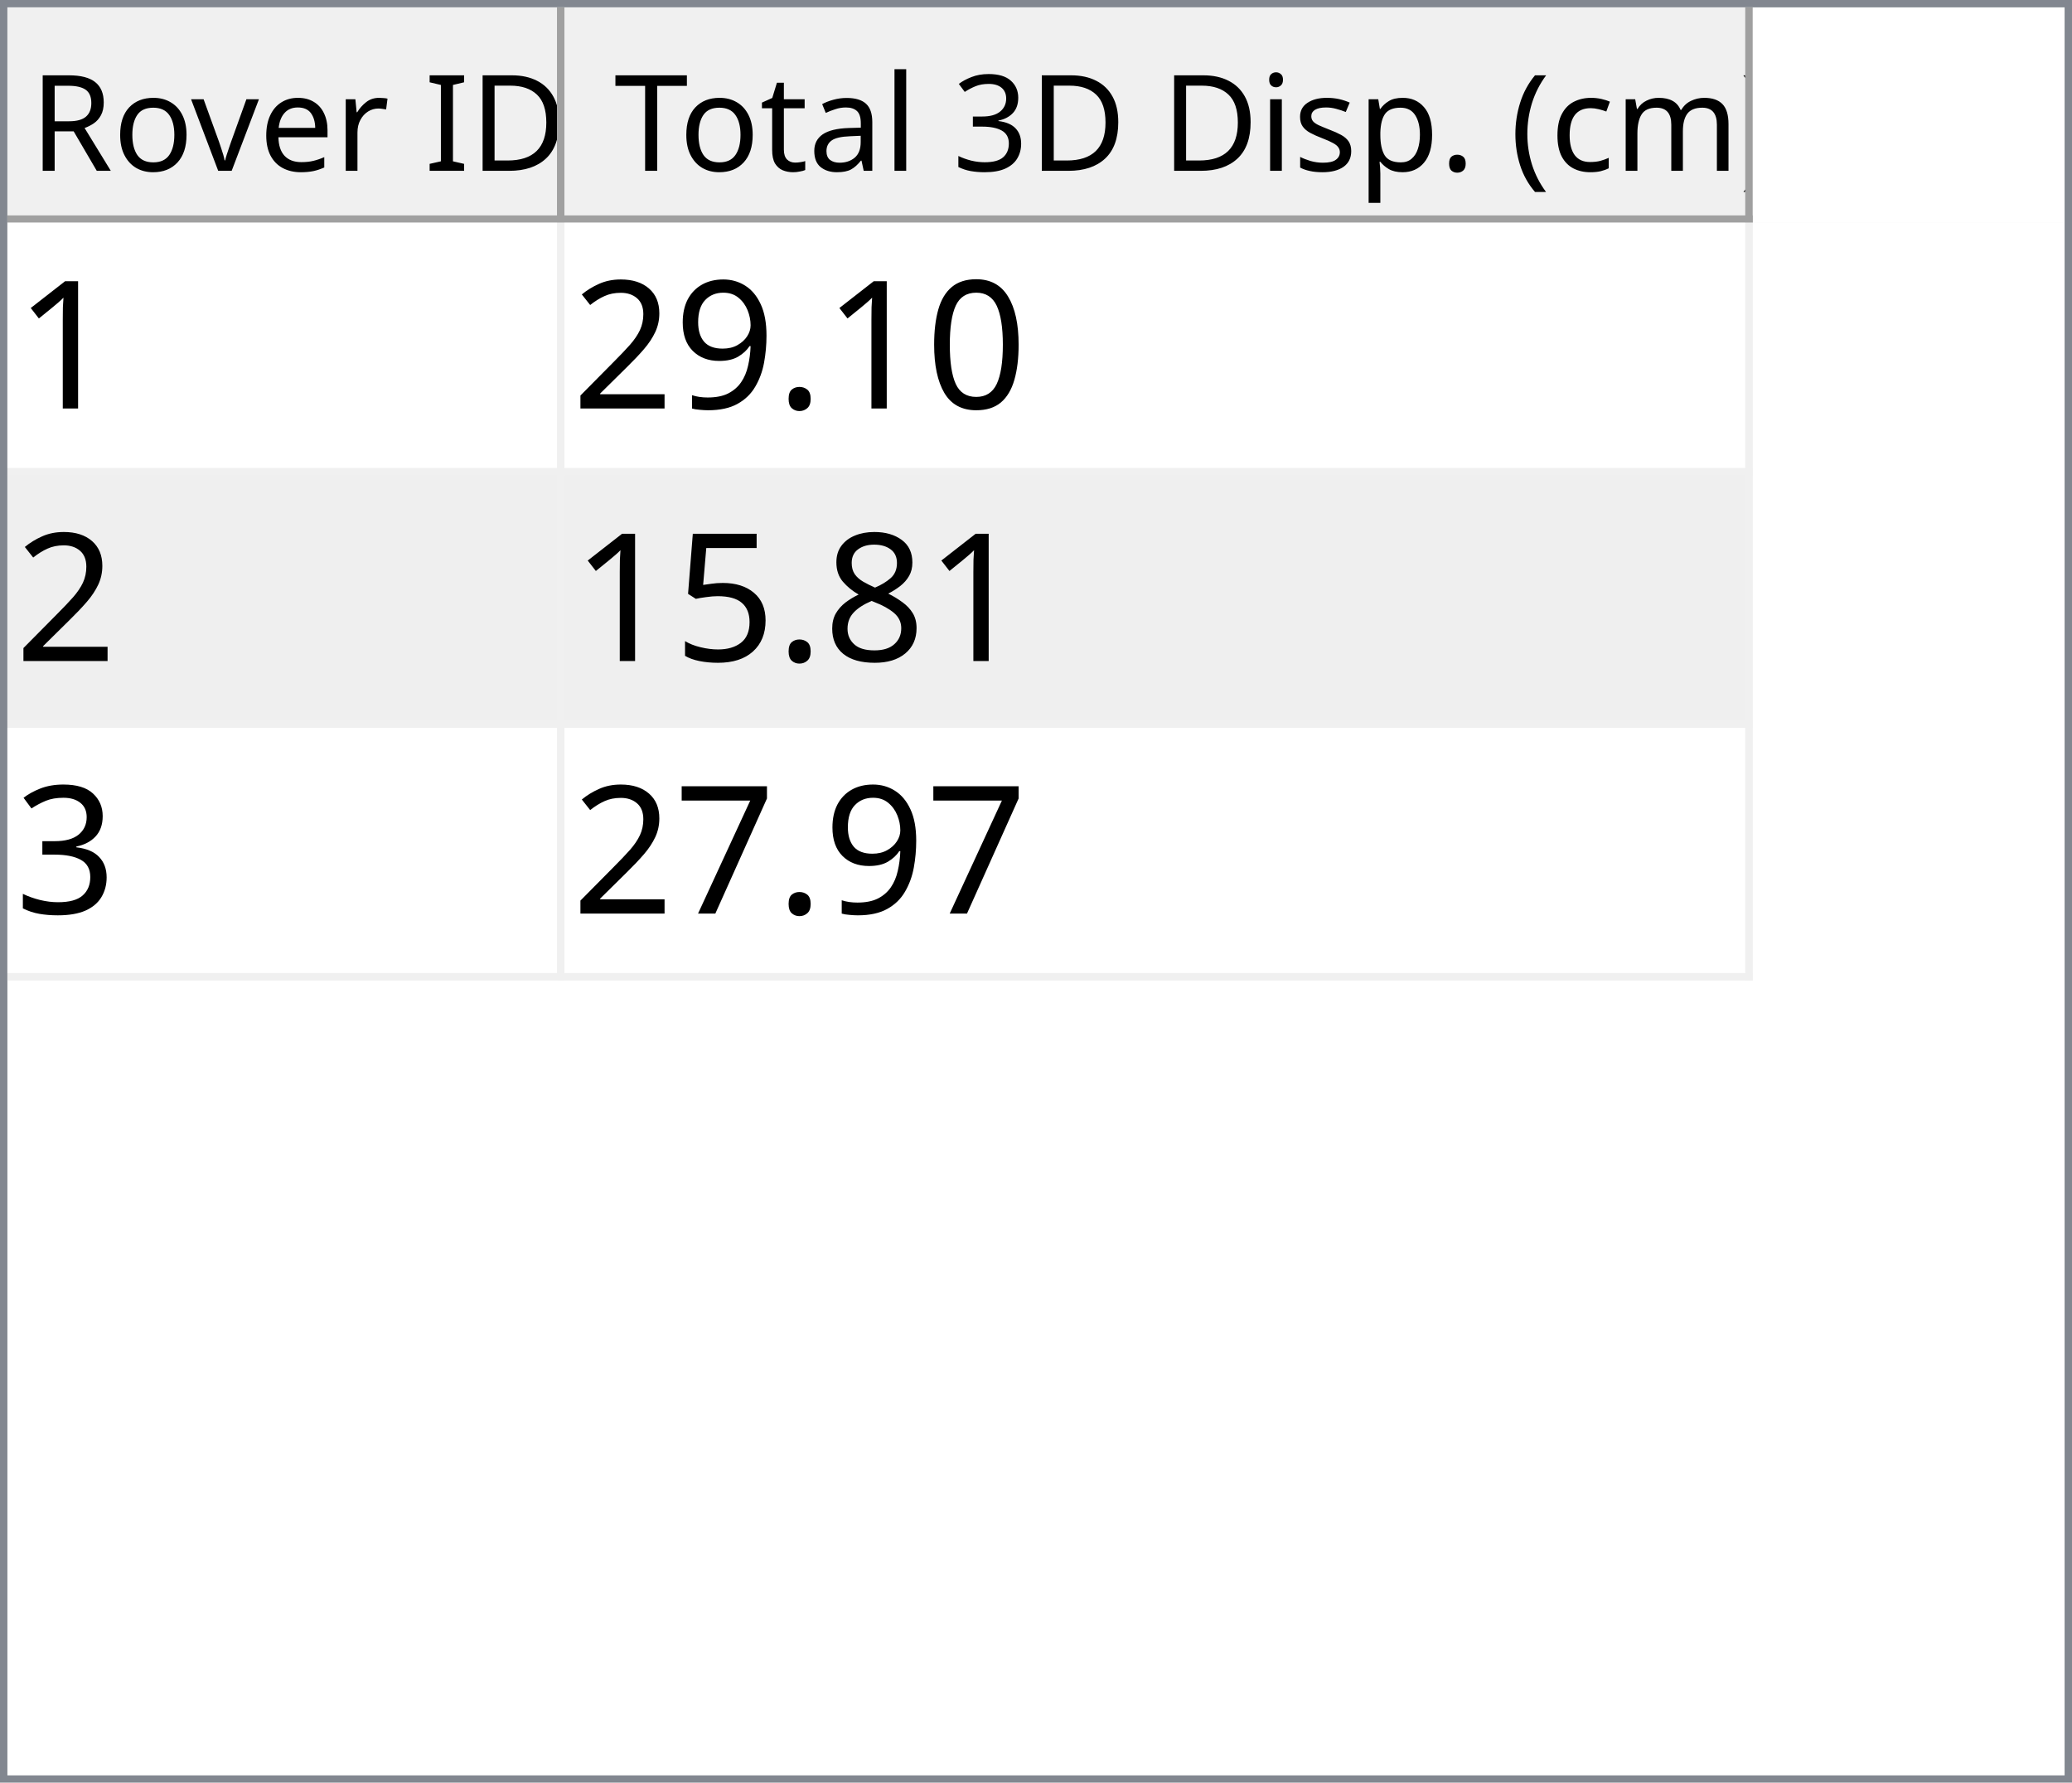
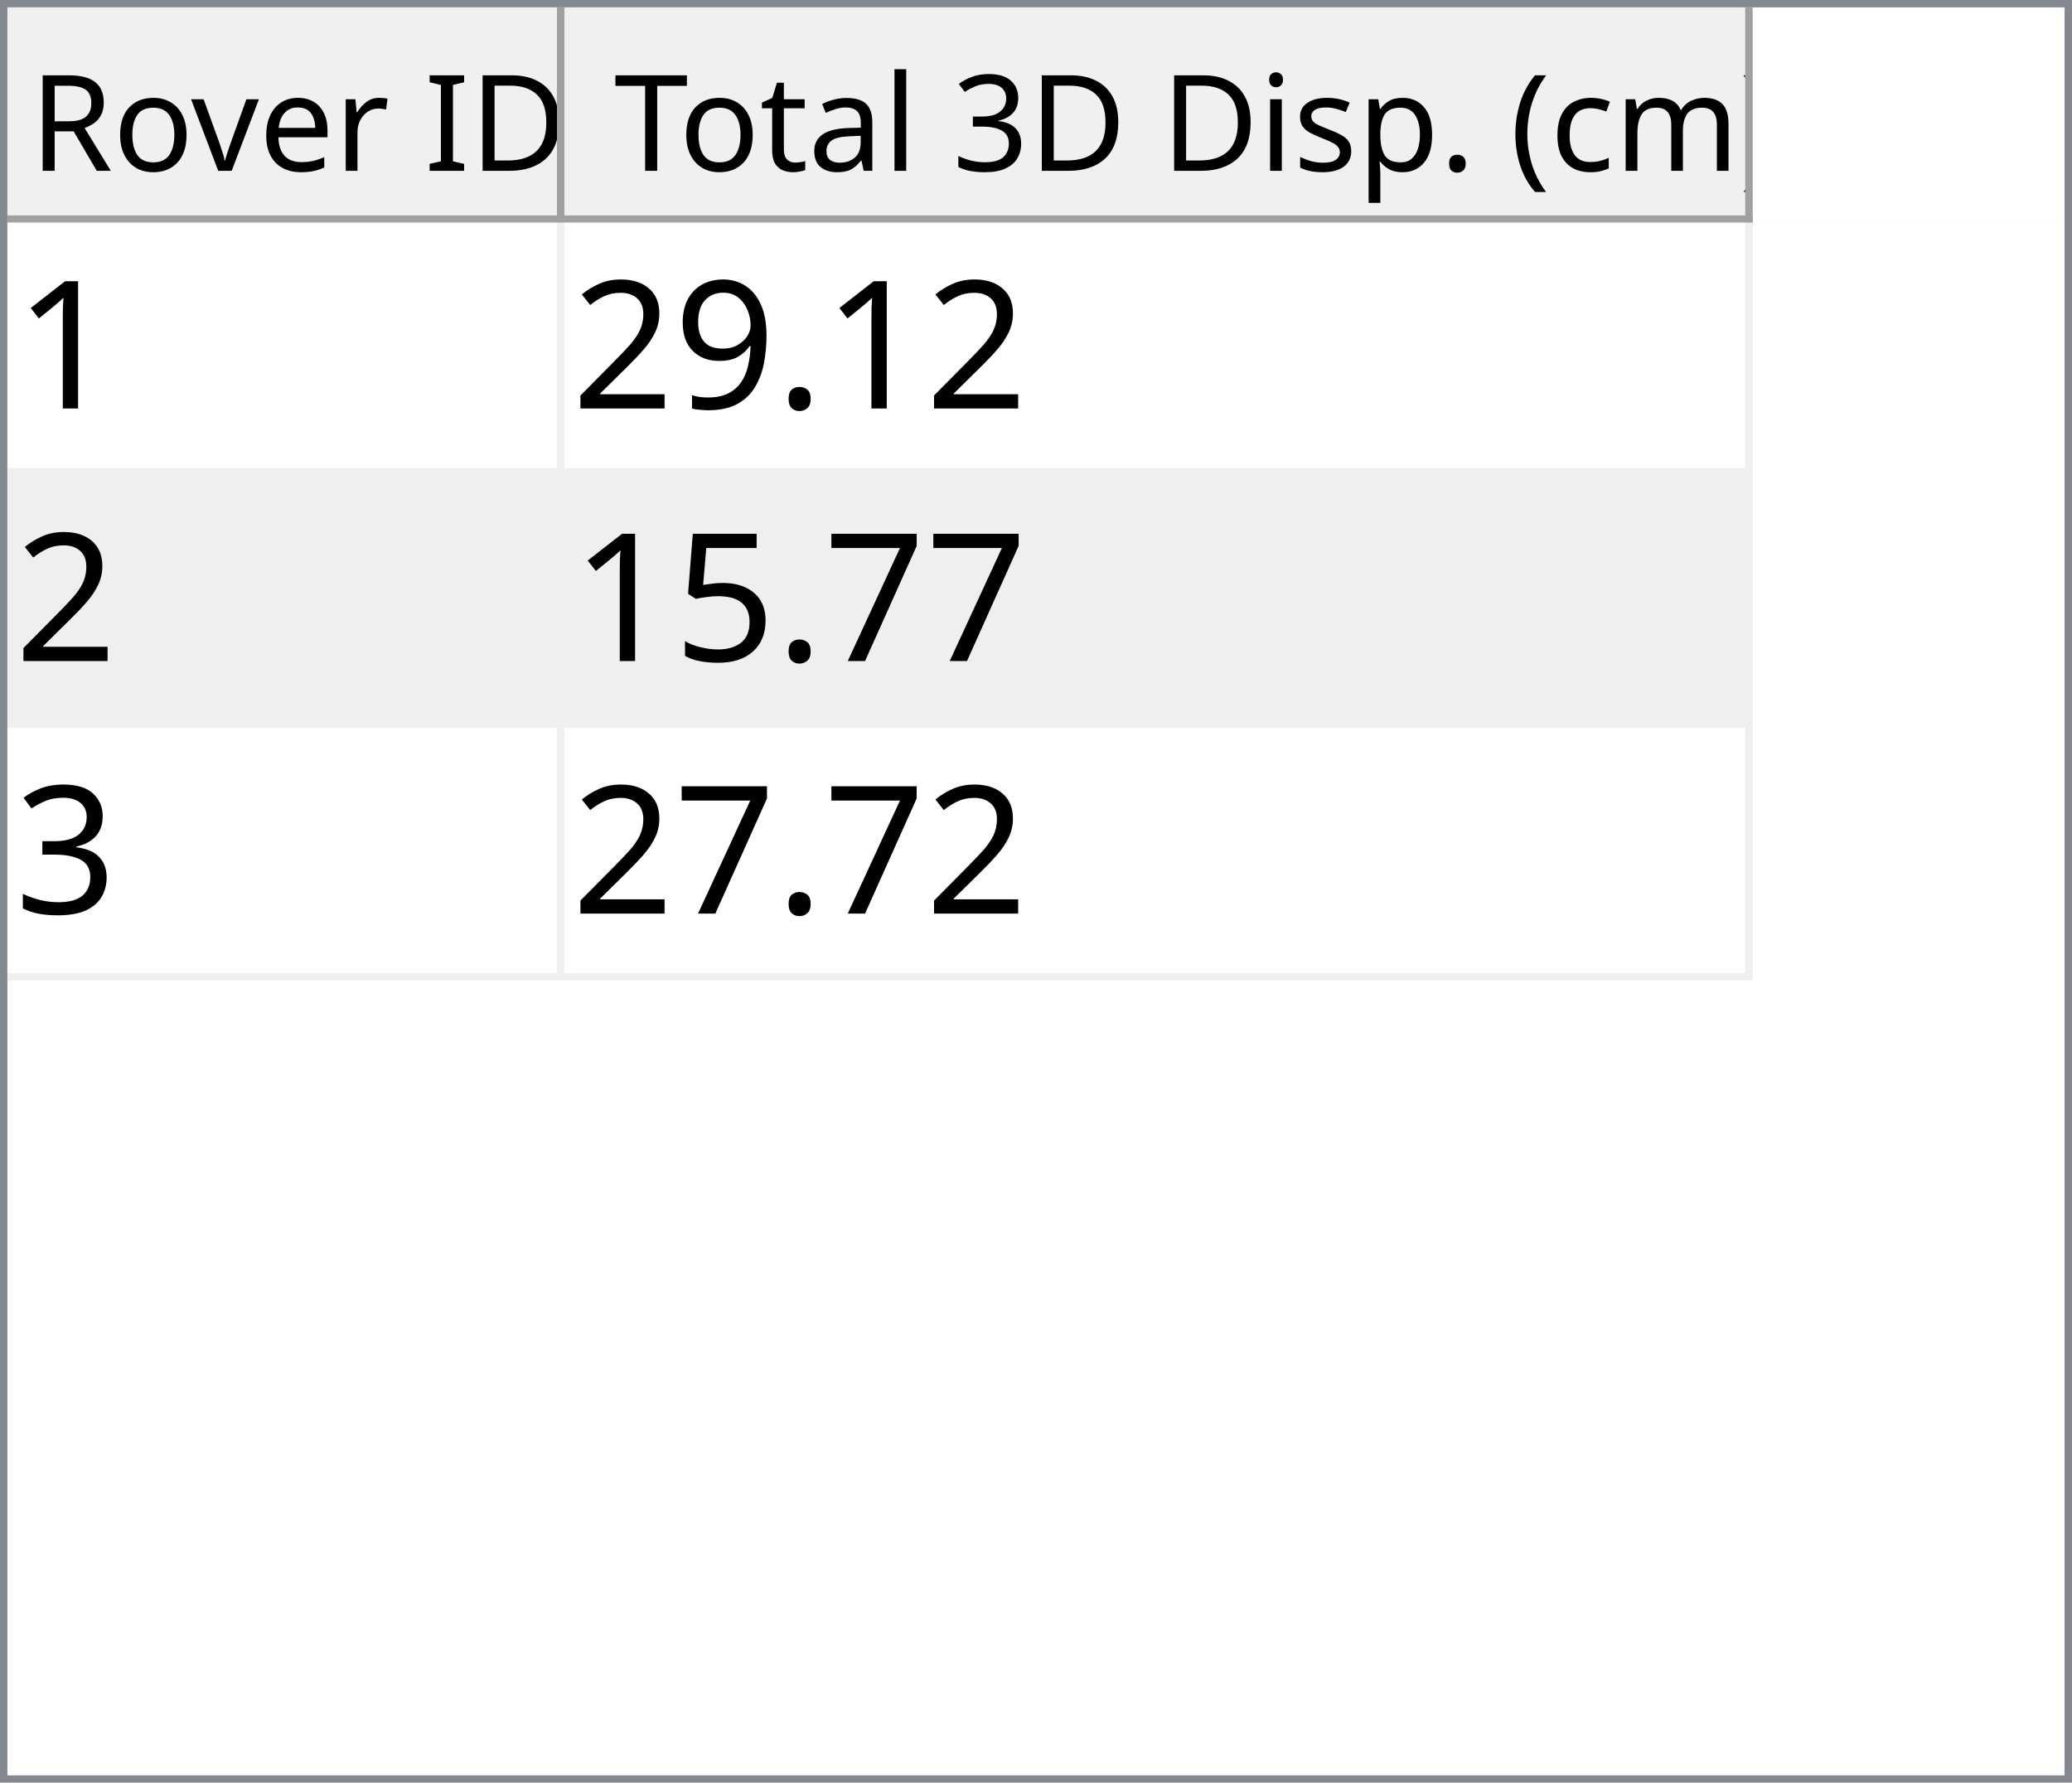
<svg xmlns="http://www.w3.org/2000/svg" style="fill-opacity:1; color-rendering:auto; color-interpolation:auto; text-rendering:auto; stroke:black; stroke-linecap:square; stroke-miterlimit:10; shape-rendering:auto; stroke-opacity:1; fill:black; stroke-dasharray:none; font-weight:normal; stroke-width:1; font-family:'Dialog'; font-style:normal; stroke-linejoin:miter; font-size:12px; stroke-dashoffset:0; image-rendering:auto;" width="279" height="240">
  <defs id="genericDefs" />
  <g>
    <defs id="defs1">
      <clipPath clipPathUnits="userSpaceOnUse" id="clipPath1">
        <path d="M0 0 L279 0 L279 240 L0 240 L0 0 Z" />
      </clipPath>
      <clipPath clipPathUnits="userSpaceOnUse" id="clipPath2">
        <path d="M0 0 L0 240 L279 240 L279 0 Z" />
      </clipPath>
      <clipPath clipPathUnits="userSpaceOnUse" id="clipPath3">
        <path d="M0 0 L0 29 L277 29 L277 0 Z" />
      </clipPath>
      <clipPath clipPathUnits="userSpaceOnUse" id="clipPath4">
        <path d="M0 0 L0 29 L75 29 L75 0 Z" />
      </clipPath>
      <clipPath clipPathUnits="userSpaceOnUse" id="clipPath5">
        <path d="M1 1 L1 28 L74 28 L74 1 Z" />
      </clipPath>
      <clipPath clipPathUnits="userSpaceOnUse" id="clipPath6">
        <path d="M0 0 L0 27 L73 27 L73 0 Z" />
      </clipPath>
      <clipPath clipPathUnits="userSpaceOnUse" id="clipPath7">
        <path d="M-0.5 -0.5 L-0.5 28.5 L74.5 28.5 L74.5 -0.5 Z" />
      </clipPath>
      <clipPath clipPathUnits="userSpaceOnUse" id="clipPath8">
        <path d="M0 0 L0 29 L160 29 L160 0 Z" />
      </clipPath>
      <clipPath clipPathUnits="userSpaceOnUse" id="clipPath9">
        <path d="M1 1 L1 28 L159 28 L159 1 Z" />
      </clipPath>
      <clipPath clipPathUnits="userSpaceOnUse" id="clipPath10">
        <path d="M0 0 L0 27 L158 27 L158 0 Z" />
      </clipPath>
      <clipPath clipPathUnits="userSpaceOnUse" id="clipPath11">
        <path d="M-0.5 -0.5 L-0.5 28.5 L159.5 28.5 L159.5 -0.5 Z" />
      </clipPath>
      <clipPath clipPathUnits="userSpaceOnUse" id="clipPath12">
        <path d="M0 0 L0 209 L277 209 L277 0 Z" />
      </clipPath>
      <clipPath clipPathUnits="userSpaceOnUse" id="clipPath13">
        <path d="M0 0 L0 102 L235 102 L235 0 Z" />
      </clipPath>
      <clipPath clipPathUnits="userSpaceOnUse" id="clipPath14">
        <path d="M-0.5 -0.5 L-0.5 101.5 L234.5 101.5 L234.5 -0.5 Z" />
      </clipPath>
      <clipPath clipPathUnits="userSpaceOnUse" id="clipPath15">
        <path d="M0 0 L0 33 L74 33 L74 0 Z" />
      </clipPath>
      <clipPath clipPathUnits="userSpaceOnUse" id="clipPath16">
        <path d="M0 0 L0 33 L159 33 L159 0 Z" />
      </clipPath>
      <font horiz-adv-x="64.551" id="font1">
        <font-face ascent="107.91" descent="25.098" units-per-em="100" style="font-style:normal; font-family:Segoe UI; font-weight:normal;" />
        <missing-glyph horiz-adv-x="64.551" d="M8.109 0 L8.109 68.266 L56.453 68.266 L56.453 0 L8.109 0 ZM15.328 7.234 L49.219 7.234 L49.219 61.031 L15.328 61.031 L15.328 7.234 Z" />
        <glyph unicode="D" horiz-adv-x="70.117" d="M9.188 0 L9.188 70.016 L28.516 70.016 Q65.531 70.016 65.531 35.891 Q65.531 19.672 55.25 9.836 Q44.969 0 27.734 0 L9.188 0 ZM17.391 62.594 L17.391 7.422 L27.828 7.422 Q41.609 7.422 49.273 14.797 Q56.938 22.172 56.938 35.688 Q56.938 62.594 28.328 62.594 L17.391 62.594 Z" />
        <glyph unicode="I" horiz-adv-x="26.611" d="M17.391 0 L9.188 0 L9.188 70.016 L17.391 70.016 L17.391 0 Z" />
        <glyph unicode=" " horiz-adv-x="27.393" d="" />
        <glyph unicode="r" horiz-adv-x="34.766" d="M34.188 41.891 Q32.078 43.5 28.125 43.5 Q23 43.5 19.555 38.672 Q16.109 33.844 16.109 25.484 L16.109 0 L8.109 0 L8.109 50 L16.109 50 L16.109 39.703 L16.312 39.703 Q18.016 44.969 21.531 47.922 Q25.047 50.875 29.391 50.875 Q32.516 50.875 34.188 50.203 L34.188 41.891 Z" />
        <glyph unicode="e" horiz-adv-x="52.295" d="M48.297 23 L12.984 23 Q13.188 14.656 17.484 10.109 Q21.781 5.562 29.297 5.562 Q37.75 5.562 44.828 11.141 L44.828 3.609 Q38.234 -1.172 27.391 -1.172 Q16.797 -1.172 10.742 5.641 Q4.688 12.453 4.688 24.812 Q4.688 36.469 11.305 43.82 Q17.922 51.172 27.734 51.172 Q37.547 51.172 42.922 44.828 Q48.297 38.484 48.297 27.203 L48.297 23 ZM40.094 29.781 Q40.047 36.719 36.75 40.578 Q33.453 44.438 27.594 44.438 Q21.922 44.438 17.969 40.383 Q14.016 36.328 13.094 29.781 L40.094 29.781 Z" />
        <glyph unicode="v" horiz-adv-x="47.9" d="M47.406 50 L27.484 0 L19.625 0 L0.688 50 L9.469 50 L22.172 13.672 Q23.578 9.672 23.922 6.688 L24.125 6.688 Q24.609 10.453 25.688 13.484 L38.969 50 L47.406 50 Z" />
        <glyph unicode="o" horiz-adv-x="58.594" d="M29 -1.172 Q17.922 -1.172 11.305 5.836 Q4.688 12.844 4.688 24.422 Q4.688 37.016 11.57 44.094 Q18.453 51.172 30.172 51.172 Q41.359 51.172 47.633 44.289 Q53.906 37.406 53.906 25.203 Q53.906 13.234 47.141 6.031 Q40.375 -1.172 29 -1.172 ZM29.594 44.438 Q21.875 44.438 17.383 39.188 Q12.891 33.938 12.891 24.703 Q12.891 15.828 17.43 10.695 Q21.969 5.562 29.594 5.562 Q37.359 5.562 41.531 10.594 Q45.703 15.625 45.703 24.906 Q45.703 34.281 41.531 39.359 Q37.359 44.438 29.594 44.438 Z" />
        <glyph unicode="R" horiz-adv-x="59.814" d="M59.375 0 L49.609 0 L37.891 19.625 Q36.281 22.359 34.766 24.289 Q33.25 26.219 31.664 27.438 Q30.078 28.656 28.25 29.219 Q26.422 29.781 24.125 29.781 L17.391 29.781 L17.391 0 L9.188 0 L9.188 70.016 L30.078 70.016 Q34.672 70.016 38.555 68.867 Q42.438 67.719 45.289 65.375 Q48.141 63.031 49.758 59.547 Q51.375 56.062 51.375 51.375 Q51.375 47.703 50.273 44.656 Q49.172 41.609 47.148 39.211 Q45.125 36.812 42.266 35.133 Q39.406 33.453 35.844 32.516 L35.844 32.328 Q37.594 31.547 38.891 30.547 Q40.188 29.547 41.359 28.18 Q42.531 26.812 43.68 25.078 Q44.828 23.344 46.234 21.047 L59.375 0 ZM17.391 62.594 L17.391 37.203 L28.516 37.203 Q31.594 37.203 34.203 38.133 Q36.812 39.062 38.719 40.797 Q40.625 42.531 41.703 45.047 Q42.781 47.562 42.781 50.688 Q42.781 56.297 39.141 59.445 Q35.5 62.594 28.609 62.594 L17.391 62.594 Z" />
        <glyph unicode=")" horiz-adv-x="30.176" d="M8.297 -15.922 L1.172 -15.922 Q16.406 2.344 16.406 26.812 Q16.406 51.469 1.078 70.016 L8.297 70.016 Q23.531 52.156 23.531 26.703 Q23.531 1.375 8.297 -15.922 Z" />
        <glyph unicode="m" horiz-adv-x="86.133" d="M79.109 0 L71.094 0 L71.094 28.719 Q71.094 37.016 68.531 40.727 Q65.969 44.438 59.906 44.438 Q54.781 44.438 51.195 39.75 Q47.609 35.062 47.609 28.516 L47.609 0 L39.594 0 L39.594 29.688 Q39.594 44.438 28.219 44.438 Q22.953 44.438 19.531 40.016 Q16.109 35.594 16.109 28.516 L16.109 0 L8.109 0 L8.109 50 L16.109 50 L16.109 42.094 L16.312 42.094 Q21.625 51.172 31.844 51.172 Q36.969 51.172 40.773 48.312 Q44.578 45.453 46 40.828 Q51.562 51.172 62.594 51.172 Q79.109 51.172 79.109 30.812 L79.109 0 Z" />
        <glyph unicode="c" horiz-adv-x="46.191" d="M42.188 2.297 Q36.422 -1.172 28.516 -1.172 Q17.828 -1.172 11.258 5.789 Q4.688 12.75 4.688 23.828 Q4.688 36.188 11.766 43.68 Q18.844 51.172 30.672 51.172 Q37.25 51.172 42.281 48.734 L42.281 40.531 Q36.719 44.438 30.375 44.438 Q22.703 44.438 17.797 38.945 Q12.891 33.453 12.891 24.516 Q12.891 15.719 17.508 10.641 Q22.125 5.562 29.891 5.562 Q36.422 5.562 42.188 9.906 L42.188 2.297 Z" />
        <glyph unicode="(" horiz-adv-x="30.176" d="M29.109 -15.922 L21.969 -15.922 Q6.844 1.375 6.844 26.703 Q6.844 52.156 21.969 70.016 L29.203 70.016 Q13.875 51.469 13.875 26.812 Q13.875 2.344 29.109 -15.922 Z" />
        <glyph unicode="." horiz-adv-x="21.68" d="M10.891 -1.078 Q8.641 -1.078 7.055 0.539 Q5.469 2.156 5.469 4.391 Q5.469 6.641 7.055 8.273 Q8.641 9.906 10.891 9.906 Q13.188 9.906 14.797 8.273 Q16.406 6.641 16.406 4.391 Q16.406 2.156 14.797 0.539 Q13.188 -1.078 10.891 -1.078 Z" />
        <glyph unicode="p" horiz-adv-x="58.789" d="M16.312 7.234 L16.109 7.234 L16.109 -23 L8.109 -23 L8.109 50 L16.109 50 L16.109 41.219 L16.312 41.219 Q22.219 51.172 33.594 51.172 Q43.266 51.172 48.688 44.461 Q54.109 37.75 54.109 26.469 Q54.109 13.922 48 6.375 Q41.891 -1.172 31.297 -1.172 Q21.578 -1.172 16.312 7.234 ZM16.109 27.391 L16.109 20.406 Q16.109 14.203 20.141 9.883 Q24.172 5.562 30.375 5.562 Q37.641 5.562 41.773 11.133 Q45.906 16.703 45.906 26.609 Q45.906 34.969 42.047 39.703 Q38.188 44.438 31.594 44.438 Q24.609 44.438 20.359 39.578 Q16.109 34.719 16.109 27.391 Z" />
        <glyph unicode="s" horiz-adv-x="42.432" d="M5.078 1.812 L5.078 10.406 Q11.625 5.562 19.484 5.562 Q30.031 5.562 30.031 12.594 Q30.031 14.594 29.125 15.992 Q28.219 17.391 26.68 18.461 Q25.141 19.531 23.07 20.383 Q21 21.234 18.609 22.172 Q15.281 23.484 12.766 24.828 Q10.25 26.172 8.57 27.859 Q6.891 29.547 6.031 31.695 Q5.172 33.844 5.172 36.719 Q5.172 40.234 6.789 42.945 Q8.406 45.656 11.086 47.484 Q13.766 49.312 17.211 50.242 Q20.656 51.172 24.312 51.172 Q30.812 51.172 35.938 48.922 L35.938 40.828 Q30.422 44.438 23.25 44.438 Q21 44.438 19.195 43.922 Q17.391 43.406 16.094 42.477 Q14.797 41.547 14.086 40.258 Q13.375 38.969 13.375 37.406 Q13.375 35.453 14.086 34.133 Q14.797 32.812 16.164 31.789 Q17.531 30.766 19.484 29.938 Q21.438 29.109 23.922 28.125 Q27.25 26.859 29.883 25.516 Q32.516 24.172 34.375 22.484 Q36.234 20.797 37.234 18.602 Q38.234 16.406 38.234 13.375 Q38.234 9.672 36.602 6.938 Q34.969 4.203 32.234 2.398 Q29.5 0.594 25.93 -0.289 Q22.359 -1.172 18.453 -1.172 Q10.75 -1.172 5.078 1.812 Z" />
        <glyph unicode="i" horiz-adv-x="24.219" d="M12.203 62.703 Q10.062 62.703 8.547 64.164 Q7.031 65.625 7.031 67.875 Q7.031 70.125 8.547 71.609 Q10.062 73.094 12.203 73.094 Q14.406 73.094 15.945 71.609 Q17.484 70.125 17.484 67.875 Q17.484 65.719 15.945 64.211 Q14.406 62.703 12.203 62.703 ZM16.109 0 L8.109 0 L8.109 50 L16.109 50 L16.109 0 Z" />
        <glyph unicode="3" horiz-adv-x="53.906" d="M46.531 19.828 Q46.531 15.094 44.75 11.211 Q42.969 7.328 39.719 4.57 Q36.469 1.812 31.93 0.297 Q27.391 -1.219 21.922 -1.219 Q11.922 -1.219 6 2.594 L6 11.188 Q13.094 5.609 22.219 5.609 Q25.875 5.609 28.828 6.539 Q31.781 7.469 33.906 9.227 Q36.031 10.984 37.18 13.477 Q38.328 15.969 38.328 19.094 Q38.328 32.812 18.797 32.812 L12.984 32.812 L12.984 39.594 L18.5 39.594 Q35.797 39.594 35.797 52.484 Q35.797 64.406 22.609 64.406 Q15.188 64.406 8.688 59.422 L8.688 67.188 Q15.375 71.188 24.609 71.188 Q29 71.188 32.57 69.969 Q36.141 68.75 38.68 66.555 Q41.219 64.359 42.609 61.281 Q44 58.203 44 54.5 Q44 40.672 30.031 36.719 L30.031 36.531 Q33.594 36.141 36.625 34.797 Q39.656 33.453 41.852 31.305 Q44.047 29.156 45.289 26.25 Q46.531 23.344 46.531 19.828 Z" />
        <glyph unicode="l" horiz-adv-x="24.219" d="M16.109 0 L8.109 0 L8.109 74.031 L16.109 74.031 L16.109 0 Z" />
        <glyph unicode="a" horiz-adv-x="50.879" d="M43.891 0 L35.891 0 L35.891 7.812 L35.688 7.812 Q30.469 -1.172 20.312 -1.172 Q12.844 -1.172 8.617 2.781 Q4.391 6.734 4.391 13.281 Q4.391 27.297 20.906 29.594 L35.891 31.688 Q35.891 44.438 25.594 44.438 Q16.547 44.438 9.281 38.281 L9.281 46.484 Q16.656 51.172 26.266 51.172 Q43.891 51.172 43.891 32.516 L43.891 0 ZM35.891 25.297 L23.828 23.641 Q18.266 22.859 15.43 20.875 Q12.594 18.891 12.594 13.875 Q12.594 10.203 15.211 7.883 Q17.828 5.562 22.172 5.562 Q28.125 5.562 32.008 9.742 Q35.891 13.922 35.891 20.312 L35.891 25.297 Z" />
        <glyph unicode="t" horiz-adv-x="33.887" d="M31.297 0.484 Q28.469 -1.078 23.828 -1.078 Q10.688 -1.078 10.688 13.578 L10.688 43.172 L2.094 43.172 L2.094 50 L10.688 50 L10.688 62.203 L18.703 64.797 L18.703 50 L31.297 50 L31.297 43.172 L18.703 43.172 L18.703 14.984 Q18.703 9.969 20.414 7.82 Q22.125 5.672 26.078 5.672 Q29.109 5.672 31.297 7.328 L31.297 0.484 Z" />
        <glyph unicode="T" horiz-adv-x="52.393" d="M50.594 62.594 L30.375 62.594 L30.375 0 L22.172 0 L22.172 62.594 L2 62.594 L2 70.016 L50.594 70.016 L50.594 62.594 Z" />
      </font>
      <font horiz-adv-x="75.0" id="font2">
        <font-face ascent="100.537" descent="21.973" units-per-em="100" style="font-style:normal; font-family:sans-serif; font-weight:normal;" />
        <missing-glyph horiz-adv-x="75.0" d="M12.5 0 L12.5 62.5 L62.5 62.5 L62.5 0 L12.5 0 ZM14.062 1.562 L60.938 1.562 L60.938 60.938 L14.062 60.938 L14.062 1.562 Z" />
        <glyph unicode="1" horiz-adv-x="55.615" d="M37.25 0 L28.469 0 L28.469 56 Q25.297 52.984 20.141 49.953 Q14.984 46.922 10.891 45.406 L10.891 53.906 Q18.266 57.375 23.781 62.305 Q29.297 67.234 31.594 71.875 L37.25 71.875 L37.25 0 Z" />
-         <glyph unicode="0" horiz-adv-x="55.615" d="M4.156 35.297 Q4.156 48 6.766 55.742 Q9.375 63.484 14.523 67.68 Q19.672 71.875 27.484 71.875 Q33.25 71.875 37.594 69.555 Q41.938 67.234 44.773 62.867 Q47.609 58.5 49.219 52.227 Q50.828 45.953 50.828 35.297 Q50.828 22.703 48.242 14.969 Q45.656 7.234 40.508 3.008 Q35.359 -1.219 27.484 -1.219 Q17.141 -1.219 11.234 6.203 Q4.156 15.141 4.156 35.297 ZM13.188 35.297 Q13.188 17.672 17.312 11.836 Q21.438 6 27.484 6 Q33.547 6 37.672 11.859 Q41.797 17.719 41.797 35.297 Q41.797 52.984 37.672 58.789 Q33.547 64.594 27.391 64.594 Q21.344 64.594 17.719 59.469 Q13.188 52.938 13.188 35.297 Z" />
        <glyph unicode="." horiz-adv-x="27.783" d="M9.078 0 L9.078 10.016 L19.094 10.016 L19.094 0 L9.078 0 Z" />
        <glyph unicode="9" horiz-adv-x="55.615" d="M5.469 16.547 L13.922 17.328 Q14.984 11.375 18.016 8.688 Q21.047 6 25.781 6 Q29.828 6 32.883 7.859 Q35.938 9.719 37.891 12.82 Q39.844 15.922 41.164 21.195 Q42.484 26.469 42.484 31.938 Q42.484 32.516 42.438 33.688 Q39.797 29.5 35.234 26.883 Q30.672 24.266 25.344 24.266 Q16.453 24.266 10.305 30.711 Q4.156 37.156 4.156 47.703 Q4.156 58.594 10.578 65.234 Q17 71.875 26.656 71.875 Q33.641 71.875 39.43 68.117 Q45.219 64.359 48.219 57.398 Q51.219 50.438 51.219 37.25 Q51.219 23.531 48.242 15.406 Q45.266 7.281 39.383 3.031 Q33.5 -1.219 25.594 -1.219 Q17.188 -1.219 11.867 3.445 Q6.547 8.109 5.469 16.547 ZM41.453 48.141 Q41.453 55.719 37.43 60.156 Q33.406 64.594 27.734 64.594 Q21.875 64.594 17.531 59.812 Q13.188 55.031 13.188 47.406 Q13.188 40.578 17.312 36.305 Q21.438 32.031 27.484 32.031 Q33.594 32.031 37.523 36.305 Q41.453 40.578 41.453 48.141 Z" />
        <glyph unicode="2" horiz-adv-x="55.615" d="M50.344 8.453 L50.344 0 L3.031 0 Q2.938 3.172 4.047 6.109 Q5.859 10.938 9.836 15.625 Q13.812 20.312 21.344 26.469 Q33.016 36.031 37.117 41.625 Q41.219 47.219 41.219 52.203 Q41.219 57.422 37.477 61.008 Q33.734 64.594 27.734 64.594 Q21.391 64.594 17.578 60.789 Q13.766 56.984 13.719 50.25 L4.688 51.172 Q5.609 61.281 11.664 66.578 Q17.719 71.875 27.938 71.875 Q38.234 71.875 44.242 66.164 Q50.25 60.453 50.25 52 Q50.25 47.703 48.492 43.555 Q46.734 39.406 42.656 34.812 Q38.578 30.219 29.109 22.219 Q21.188 15.578 18.945 13.211 Q16.703 10.844 15.234 8.453 L50.344 8.453 Z" />
-         <glyph unicode="8" horiz-adv-x="55.615" d="M17.672 38.812 Q12.203 40.828 9.57 44.539 Q6.938 48.25 6.938 53.422 Q6.938 61.234 12.555 66.555 Q18.172 71.875 27.484 71.875 Q36.859 71.875 42.578 66.43 Q48.297 60.984 48.297 53.172 Q48.297 48.188 45.68 44.508 Q43.062 40.828 37.75 38.812 Q44.344 36.672 47.781 31.883 Q51.219 27.094 51.219 20.453 Q51.219 11.281 44.727 5.031 Q38.234 -1.219 27.641 -1.219 Q17.047 -1.219 10.547 5.055 Q4.047 11.328 4.047 20.703 Q4.047 27.688 7.594 32.398 Q11.141 37.109 17.672 38.812 ZM15.922 53.719 Q15.922 48.641 19.195 45.414 Q22.469 42.188 27.688 42.188 Q32.766 42.188 36.016 45.383 Q39.266 48.578 39.266 53.219 Q39.266 58.062 35.914 61.359 Q32.562 64.656 27.594 64.656 Q22.562 64.656 19.242 61.43 Q15.922 58.203 15.922 53.719 ZM13.094 20.656 Q13.094 16.891 14.875 13.375 Q16.656 9.859 20.172 7.93 Q23.688 6 27.734 6 Q34.031 6 38.133 10.055 Q42.234 14.109 42.234 20.359 Q42.234 26.703 38.016 30.859 Q33.797 35.016 27.438 35.016 Q21.234 35.016 17.164 30.914 Q13.094 26.812 13.094 20.656 Z" />
+         <glyph unicode="7" horiz-adv-x="55.615" d="M4.734 62.203 L4.734 70.656 L51.078 70.656 L51.078 63.812 Q44.234 56.547 37.523 44.484 Q30.812 32.422 27.156 19.672 Q24.516 10.688 23.781 0 L14.75 0 Q14.891 8.453 18.062 20.414 Q21.234 32.375 27.172 43.484 Q33.109 54.594 39.797 62.203 L4.734 62.203 Z" />
        <glyph unicode="5" horiz-adv-x="55.615" d="M4.156 18.75 L13.375 19.531 Q14.406 12.797 18.141 9.398 Q21.875 6 27.156 6 Q33.5 6 37.891 10.789 Q42.281 15.578 42.281 23.484 Q42.281 31 38.062 35.352 Q33.844 39.703 27 39.703 Q22.75 39.703 19.336 37.773 Q15.922 35.844 13.969 32.766 L5.719 33.844 L12.641 70.609 L48.25 70.609 L48.25 62.203 L19.672 62.203 L15.828 42.969 Q22.266 47.469 29.344 47.469 Q38.719 47.469 45.164 40.969 Q51.609 34.469 51.609 24.266 Q51.609 14.547 45.953 7.469 Q39.062 -1.219 27.156 -1.219 Q17.391 -1.219 11.211 4.25 Q5.031 9.719 4.156 18.75 Z" />
        <glyph unicode="3" horiz-adv-x="55.615" d="M4.203 18.891 L12.984 20.062 Q14.5 12.594 18.141 9.297 Q21.781 6 27 6 Q33.203 6 37.477 10.297 Q41.75 14.594 41.75 20.953 Q41.75 27 37.797 30.93 Q33.844 34.859 27.734 34.859 Q25.25 34.859 21.531 33.891 L22.516 41.609 Q23.391 41.5 23.922 41.5 Q29.547 41.5 34.039 44.43 Q38.531 47.359 38.531 53.469 Q38.531 58.297 35.258 61.477 Q31.984 64.656 26.812 64.656 Q21.688 64.656 18.266 61.43 Q14.844 58.203 13.875 51.766 L5.078 53.328 Q6.688 62.156 12.398 67.016 Q18.109 71.875 26.609 71.875 Q32.469 71.875 37.398 69.359 Q42.328 66.844 44.945 62.5 Q47.562 58.156 47.562 53.266 Q47.562 48.641 45.07 44.828 Q42.578 41.016 37.703 38.766 Q44.047 37.312 47.562 32.695 Q51.078 28.078 51.078 21.141 Q51.078 11.766 44.242 5.25 Q37.406 -1.266 26.953 -1.266 Q17.531 -1.266 11.305 4.352 Q5.078 9.969 4.203 18.891 Z" />
-         <glyph unicode="7" horiz-adv-x="55.615" d="M4.734 62.203 L4.734 70.656 L51.078 70.656 L51.078 63.812 Q44.234 56.547 37.523 44.484 Q30.812 32.422 27.156 19.672 Q24.516 10.688 23.781 0 L14.75 0 Q14.891 8.453 18.062 20.414 Q21.234 32.375 27.172 43.484 Q33.109 54.594 39.797 62.203 L4.734 62.203 Z" />
      </font>
    </defs>
    <g style="fill:white; stroke:white;">
      <rect x="0" y="0" width="279" style="clip-path:url(#clipPath1); stroke:none;" height="240" />
    </g>
    <g style="fill:white; text-rendering:optimizeSpeed; color-rendering:optimizeSpeed; image-rendering:optimizeSpeed; shape-rendering:crispEdges; stroke:white; color-interpolation:sRGB;">
      <rect x="0" width="279" height="240" y="0" style="stroke:none;" />
      <path style="stroke:none;" d="M0 240 L279 240 L279 0 L0 0 Z" />
    </g>
    <g style="fill:rgb(240,240,240); font-size:18px; font-family:'Segoe UI'; stroke:rgb(240,240,240);">
      <rect x="0" y="0" width="279" style="clip-path:url(#clipPath2); stroke:none;" height="240" />
    </g>
    <g style="fill:rgb(130,135,144); font-size:18px; font-family:'Segoe UI'; stroke:rgb(130,135,144);">
      <path d="M0 0 L279 0 L279 240 L0 240 L0 0 ZM1 1 L278 1 L278 239 L1 239 L1 1 Z" style="fill-rule:evenodd; clip-path:url(#clipPath2); stroke:none;" />
    </g>
    <g style="fill:white; font-size:18px; font-family:'Segoe UI'; stroke:white;" transform="translate(1,1)">
      <rect x="0" y="0" width="277" style="clip-path:url(#clipPath3); stroke:none;" height="29" />
    </g>
    <g style="fill:rgb(240,240,240); font-size:18px; font-family:'Segoe UI'; stroke:rgb(240,240,240);" transform="translate(1,1)">
      <rect x="0" y="0" width="75" style="clip-path:url(#clipPath4); stroke:none;" height="29" />
    </g>
    <g style="font-family:'Segoe UI'; font-size:18px;" transform="translate(2,2)">
      <text x="2" xml:space="preserve" y="21" style="clip-path:url(#clipPath6); stroke:none;">Rover ID</text>
    </g>
    <g transform="translate(1.5,1.5)" style="fill:rgb(160,160,160); font-size:18px; font-family:'Segoe UI'; stroke:rgb(160,160,160); stroke-linejoin:bevel;">
      <line x1="74" x2="74" y1="0" style="fill:none; clip-path:url(#clipPath7);" y2="28" />
    </g>
    <g transform="matrix(1,0,0,1,1,1) translate(0.5,0.5)" style="fill:rgb(160,160,160); font-size:18px; font-family:'Segoe UI'; stroke:rgb(160,160,160); stroke-linejoin:bevel;">
      <line x1="0" x2="74" y1="28" style="fill:none; clip-path:url(#clipPath7);" y2="28" />
    </g>
    <g style="fill:rgb(240,240,240); font-size:18px; font-family:'Segoe UI'; stroke:rgb(240,240,240);" transform="translate(76,1)">
      <rect x="0" y="0" width="160" style="clip-path:url(#clipPath8); stroke:none;" height="29" />
    </g>
    <g style="font-family:'Segoe UI'; font-size:18px;" transform="translate(77,2)">
      <text x="1" xml:space="preserve" y="21" style="clip-path:url(#clipPath10); stroke:none;"> Total 3D Disp. (cm)</text>
    </g>
    <g transform="translate(76.5,1.5)" style="fill:rgb(160,160,160); font-size:18px; font-family:'Segoe UI'; stroke:rgb(160,160,160); stroke-linejoin:bevel;">
      <line x1="159" x2="159" y1="0" style="fill:none; clip-path:url(#clipPath11);" y2="28" />
    </g>
    <g transform="matrix(1,0,0,1,76,1) translate(0.5,0.5)" style="fill:rgb(160,160,160); font-size:18px; font-family:'Segoe UI'; stroke:rgb(160,160,160); stroke-linejoin:bevel;">
      <line x1="0" x2="159" y1="28" style="fill:none; clip-path:url(#clipPath11);" y2="28" />
    </g>
    <g style="fill:white; font-size:18px; font-family:'Segoe UI'; stroke:white;" transform="translate(1,30)">
      <rect x="0" y="0" width="277" style="clip-path:url(#clipPath12); stroke:none;" height="209" />
    </g>
    <g style="fill:rgb(240,240,240); font-size:24px; font-family:sans-serif; stroke:rgb(240,240,240);" transform="translate(1,30)">
      <rect x="0" y="0" width="235" style="clip-path:url(#clipPath13); stroke:none;" height="102" />
      <line transform="translate(0.5,0.5)" x1="0" x2="234" y1="33" style="clip-path:url(#clipPath14); fill:none; stroke-linejoin:bevel;" y2="33" />
    </g>
    <g transform="matrix(1,0,0,1,1,30) translate(0.5,0.5)" style="fill:rgb(240,240,240); font-size:24px; font-family:sans-serif; stroke:rgb(240,240,240); stroke-linejoin:bevel;">
      <line x1="0" x2="234" y1="67" style="fill:none; clip-path:url(#clipPath14);" y2="67" />
    </g>
    <g transform="matrix(1,0,0,1,1,30) translate(0.5,0.5)" style="fill:rgb(240,240,240); font-size:24px; font-family:sans-serif; stroke:rgb(240,240,240); stroke-linejoin:bevel;">
      <line x1="0" x2="234" y1="101" style="fill:none; clip-path:url(#clipPath14);" y2="101" />
    </g>
    <g transform="matrix(1,0,0,1,1,30) translate(0.5,0.5)" style="fill:rgb(240,240,240); font-size:24px; font-family:sans-serif; stroke:rgb(240,240,240); stroke-linejoin:bevel;">
      <line x1="74" x2="74" y1="0" style="fill:none; clip-path:url(#clipPath14);" y2="101" />
    </g>
    <g transform="matrix(1,0,0,1,1,30) translate(0.5,0.5)" style="fill:rgb(240,240,240); font-size:24px; font-family:sans-serif; stroke:rgb(240,240,240); stroke-linejoin:bevel;">
      <line x1="234" x2="234" y1="0" style="fill:none; clip-path:url(#clipPath14);" y2="101" />
    </g>
    <g style="fill:white; font-size:24px; font-family:sans-serif; stroke:white;" transform="matrix(1,0,0,1,1,30)">
      <rect x="0" y="0" width="74" style="clip-path:url(#clipPath15); stroke:none;" height="33" />
      <text x="1" y="25" style="fill:black; clip-path:url(#clipPath15); stroke:none;" xml:space="preserve">1</text>
    </g>
    <g style="fill:white; font-size:24px; font-family:sans-serif; stroke:white;" transform="matrix(1,0,0,1,1,30) translate(75,0)">
      <rect x="0" y="0" width="159" style="clip-path:url(#clipPath16); stroke:none;" height="33" />
-       <text x="1" y="25" style="fill:black; clip-path:url(#clipPath16); stroke:none;" xml:space="preserve">29.10</text>
+       <text x="1" y="25" style="fill:black; clip-path:url(#clipPath16); stroke:none;" xml:space="preserve">29.12</text>
    </g>
    <g style="fill:rgb(239,239,239); font-size:24px; font-family:sans-serif; stroke:rgb(239,239,239);" transform="matrix(1,0,0,1,1,30) translate(0,34)">
      <rect x="0" y="0" width="74" style="clip-path:url(#clipPath15); stroke:none;" height="33" />
      <text x="1" y="25" style="fill:black; clip-path:url(#clipPath15); stroke:none;" xml:space="preserve">2</text>
    </g>
    <g style="fill:rgb(239,239,239); font-size:24px; font-family:sans-serif; stroke:rgb(239,239,239);" transform="matrix(1,0,0,1,1,30) translate(75,34)">
      <rect x="0" y="0" width="159" style="clip-path:url(#clipPath16); stroke:none;" height="33" />
-       <text x="1" y="25" style="fill:black; clip-path:url(#clipPath16); stroke:none;" xml:space="preserve">15.81</text>
+       <text x="1" y="25" style="fill:black; clip-path:url(#clipPath16); stroke:none;" xml:space="preserve">15.77</text>
    </g>
    <g style="fill:white; font-size:24px; font-family:sans-serif; stroke:white;" transform="matrix(1,0,0,1,1,30) translate(0,68)">
      <rect x="0" y="0" width="74" style="clip-path:url(#clipPath15); stroke:none;" height="33" />
      <text x="1" y="25" style="fill:black; clip-path:url(#clipPath15); stroke:none;" xml:space="preserve">3</text>
    </g>
    <g style="fill:white; font-size:24px; font-family:sans-serif; stroke:white;" transform="matrix(1,0,0,1,1,30) translate(75,68)">
      <rect x="0" y="0" width="159" style="clip-path:url(#clipPath16); stroke:none;" height="33" />
-       <text x="1" y="25" style="fill:black; clip-path:url(#clipPath16); stroke:none;" xml:space="preserve">27.97</text>
+       <text x="1" y="25" style="fill:black; clip-path:url(#clipPath16); stroke:none;" xml:space="preserve">27.72</text>
    </g>
  </g>
</svg>
